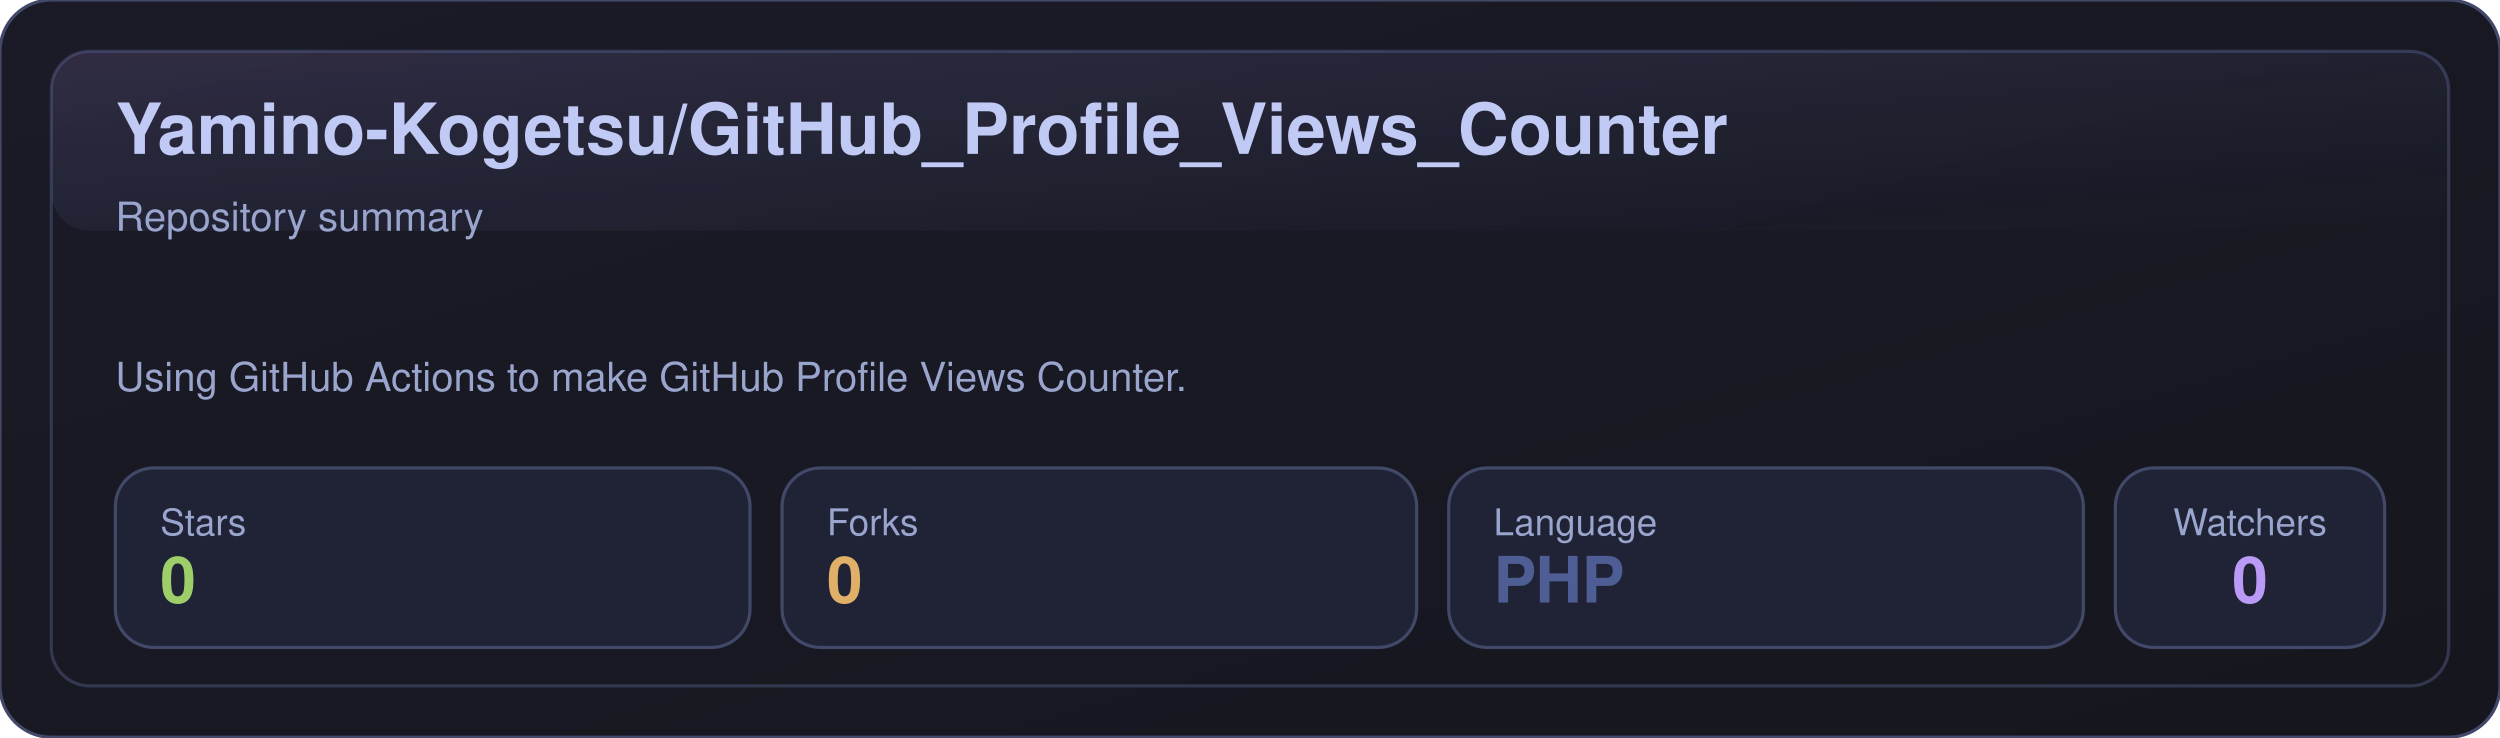
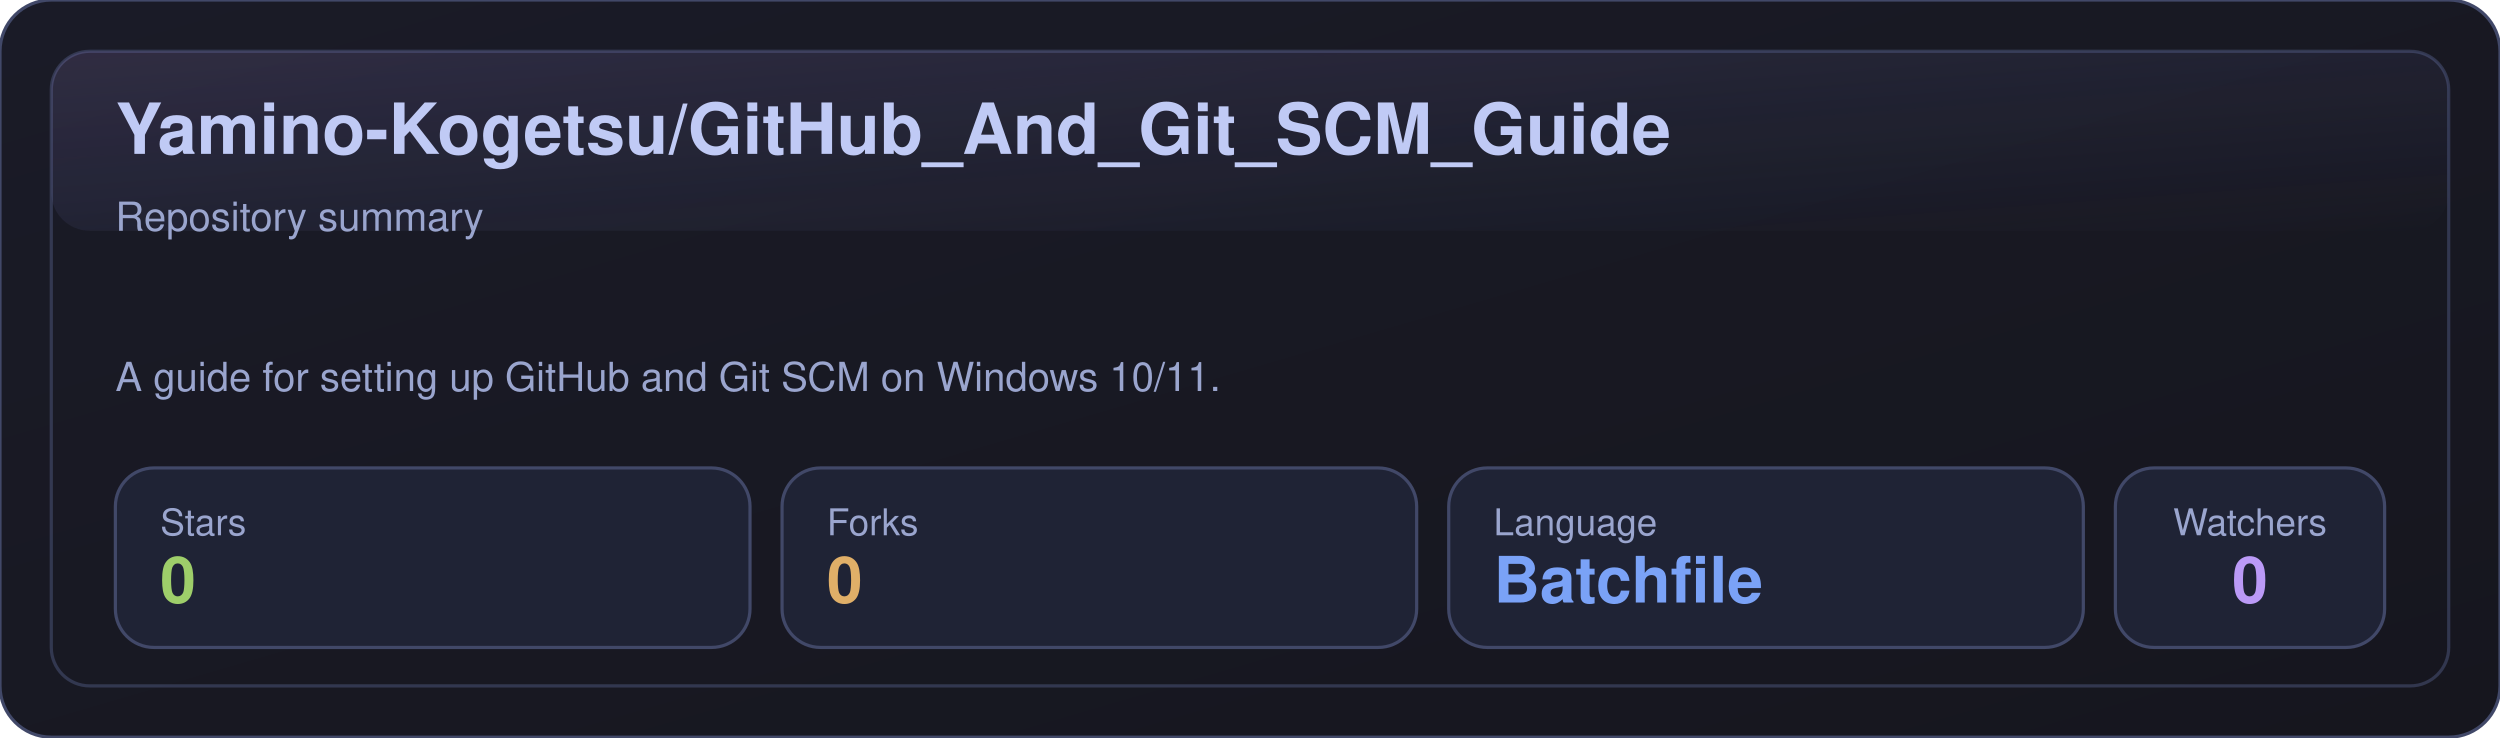
- <svg xmlns="http://www.w3.org/2000/svg" width="780" height="230" viewBox="0 0 780 230" role="img" aria-label="Yamino-Kogetsu/GitHub_Profile_Views_Counter">
+ <svg xmlns="http://www.w3.org/2000/svg" width="780" height="230" viewBox="0 0 780 230" role="img" aria-label="Yamino-Kogetsu/GitHub_And_Git_SCM_Guide">
  <defs>
    <linearGradient id="bg" x1="0" y1="0" x2="1" y2="1">
      <stop offset="0%" stop-color="#1a1b27" />
      <stop offset="100%" stop-color="#16161e" />
    </linearGradient>
    <linearGradient id="shine" x1="0" y1="0" x2="1" y2="1">
      <stop offset="0%" stop-color="#bb9af7" stop-opacity="0.16" />
      <stop offset="100%" stop-color="#7aa2f7" stop-opacity="0" />
    </linearGradient>
  </defs>
  <rect x="0" y="0" width="780" height="230" rx="16" fill="url(#bg)" stroke="#414868" />
  <rect x="16" y="16" width="748" height="198" rx="12" fill="none" stroke="#414868" opacity="0.65" />
  <rect x="16" y="16" width="748" height="56" rx="12" fill="url(#shine)" opacity="0.85" />
-   <text x="36" y="48" fill="#c0caf5" font-size="22" font-weight="700" font-family="-apple-system,BlinkMacSystemFont,Segoe UI,Helvetica,Arial,sans-serif">Yamino-Kogetsu/GitHub_Profile_Views_Counter</text>
+   <text x="36" y="48" fill="#c0caf5" font-size="22" font-weight="700" font-family="-apple-system,BlinkMacSystemFont,Segoe UI,Helvetica,Arial,sans-serif">Yamino-Kogetsu/GitHub_And_Git_SCM_Guide</text>
  <text x="36" y="72" fill="#9aa5ce" font-size="12.5" font-family="-apple-system,BlinkMacSystemFont,Segoe UI,Helvetica,Arial,sans-serif">Repository summary</text>
-   <text x="36" y="122" fill="#9aa5ce" font-size="12.5" font-family="-apple-system,BlinkMacSystemFont,Segoe UI,Helvetica,Arial,sans-serif">Using GitHub Actions to make GitHub Profile Views Counter.</text>
+   <text x="36" y="122" fill="#9aa5ce" font-size="12.5" font-family="-apple-system,BlinkMacSystemFont,Segoe UI,Helvetica,Arial,sans-serif">A guide for setting up GitHub and Git SCM on Windows 10/11.</text>
  <g transform="translate(36,146)">
    <rect x="0" y="0" width="198" height="56" rx="12" fill="#1f2335" stroke="#414868" />
    <text x="14" y="21" fill="#9aa5ce" font-size="11.5" font-family="-apple-system,BlinkMacSystemFont,Segoe UI,Helvetica,Arial,sans-serif">Stars</text>
    <text x="14" y="42" fill="#9ece6a" font-size="20" font-weight="700" font-family="-apple-system,BlinkMacSystemFont,Segoe UI,Helvetica,Arial,sans-serif">0</text>
  </g>
  <g transform="translate(244,146)">
    <rect x="0" y="0" width="198" height="56" rx="12" fill="#1f2335" stroke="#414868" />
    <text x="14" y="21" fill="#9aa5ce" font-size="11.5" font-family="-apple-system,BlinkMacSystemFont,Segoe UI,Helvetica,Arial,sans-serif">Forks</text>
    <text x="14" y="42" fill="#e0af68" font-size="20" font-weight="700" font-family="-apple-system,BlinkMacSystemFont,Segoe UI,Helvetica,Arial,sans-serif">0</text>
  </g>
  <g transform="translate(452,146)">
    <rect x="0" y="0" width="198" height="56" rx="12" fill="#1f2335" stroke="#414868" />
    <text x="14" y="21" fill="#9aa5ce" font-size="11.5" font-family="-apple-system,BlinkMacSystemFont,Segoe UI,Helvetica,Arial,sans-serif">Language</text>
-     <text x="14" y="42" fill="#4F5D95" font-size="20" font-weight="700" font-family="-apple-system,BlinkMacSystemFont,Segoe UI,Helvetica,Arial,sans-serif">PHP</text>
+     <text x="14" y="42" fill="#7aa2f7" font-size="20" font-weight="700" font-family="-apple-system,BlinkMacSystemFont,Segoe UI,Helvetica,Arial,sans-serif">Batchfile</text>
  </g>
  <g transform="translate(660,146)">
    <rect x="0" y="0" width="84" height="56" rx="12" fill="#1f2335" stroke="#414868" />
    <text x="42" y="21" fill="#9aa5ce" text-anchor="middle" font-size="11.5" font-family="-apple-system,BlinkMacSystemFont,Segoe UI,Helvetica,Arial,sans-serif">Watchers</text>
    <text x="42" y="42" fill="#bb9af7" text-anchor="middle" font-size="20" font-weight="700" font-family="-apple-system,BlinkMacSystemFont,Segoe UI,Helvetica,Arial,sans-serif">0</text>
  </g>
</svg>
